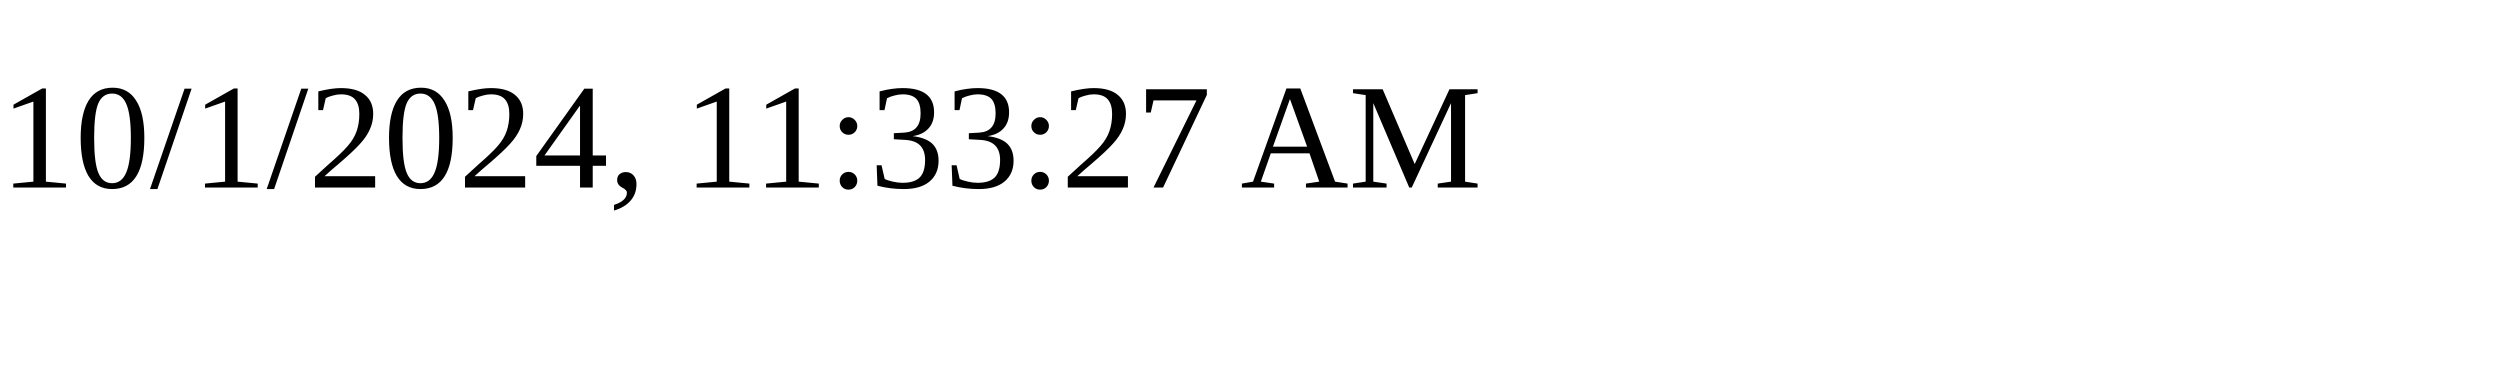
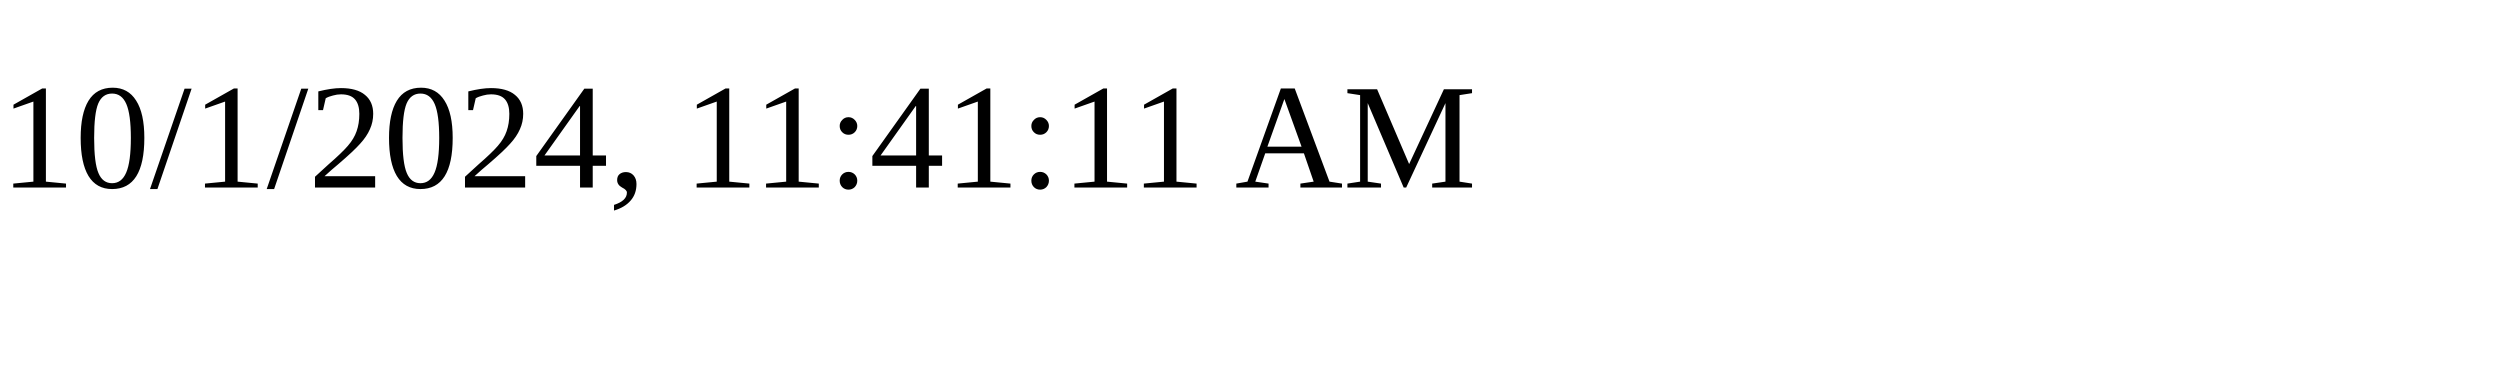
<svg xmlns="http://www.w3.org/2000/svg" height="30" width="200">
-   <text x="0" y="15">10/1/2024, 11:33:27 AM</text>
+   <text x="0" y="15">10/1/2024, 11:41:11 AM</text>
</svg>
